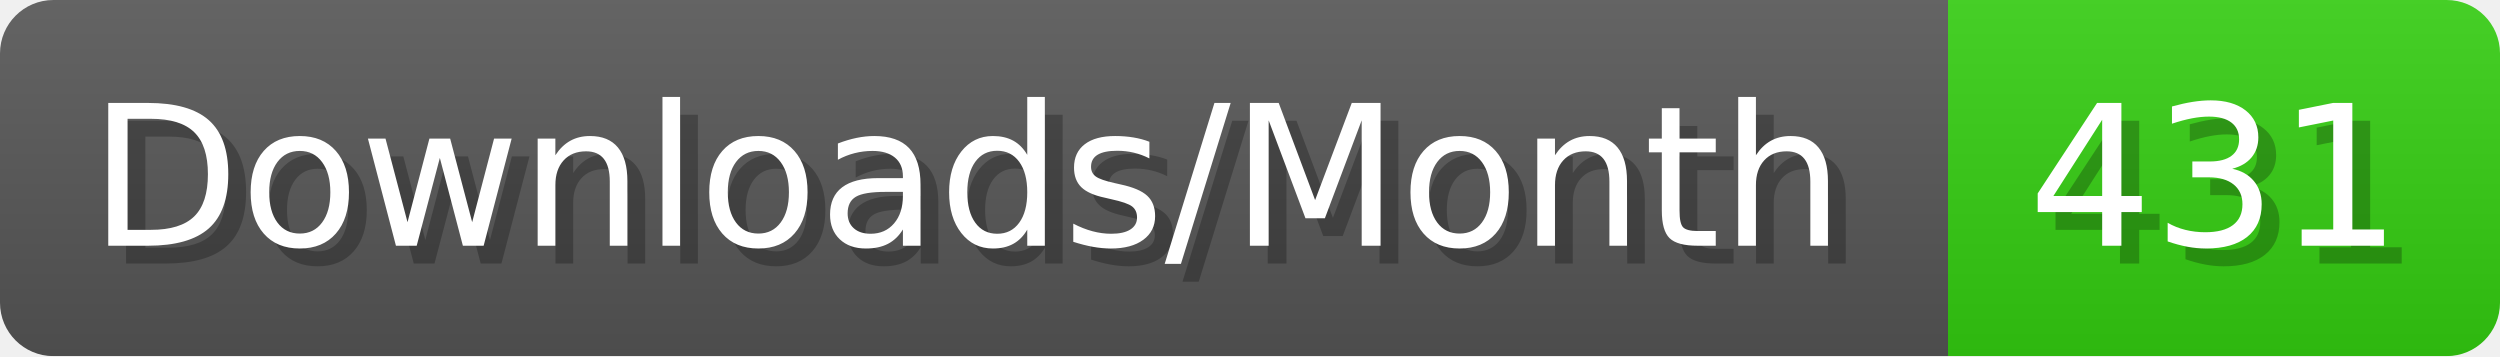
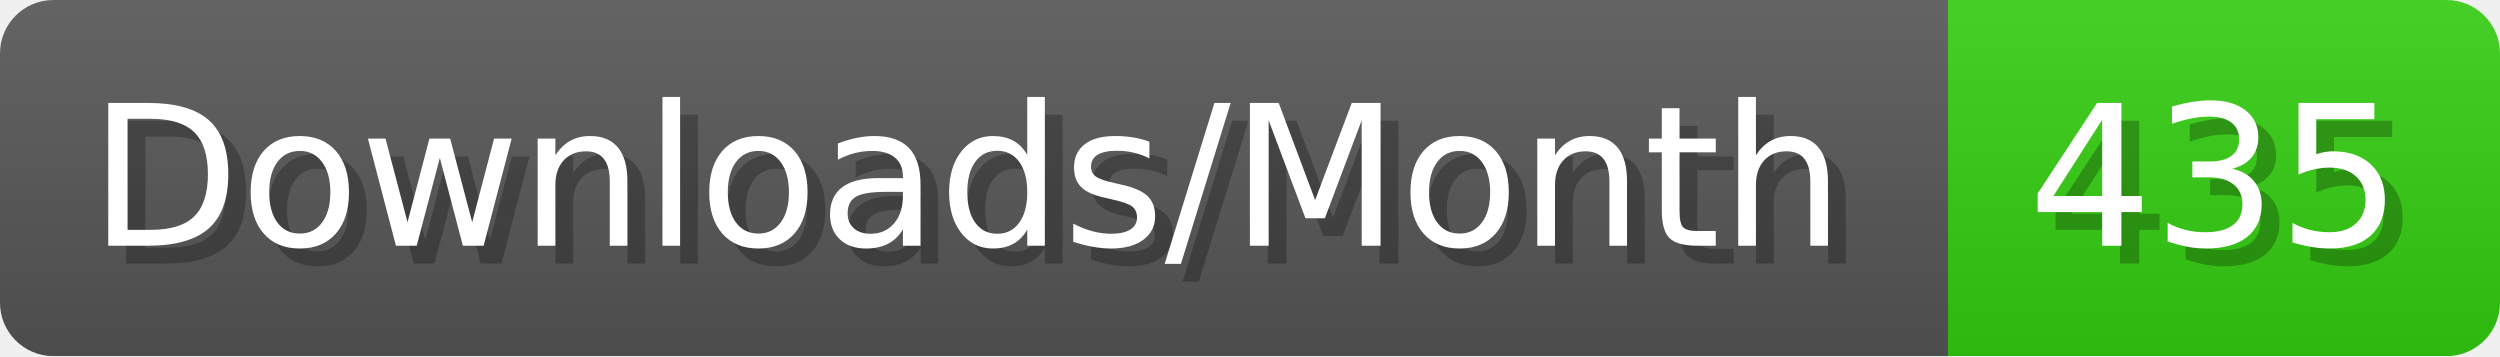
- <svg xmlns="http://www.w3.org/2000/svg" width="140.4" height="20" viewBox="0 0 1404 200" role="img" aria-label="Downloads/Month: 431">
+ <svg xmlns="http://www.w3.org/2000/svg" width="140.4" height="20" viewBox="0 0 1404 200" role="img" aria-label="Downloads/Month: 435">
  <linearGradient id="YlXUI" x2="0" y2="100%">
    <stop offset="0" stop-opacity=".1" stop-color="#EEE" />
    <stop offset="1" stop-opacity=".1" />
  </linearGradient>
  <mask id="JHhop">
    <rect width="1404" height="200" rx="30" fill="#FFF" />
  </mask>
  <g mask="url(#JHhop)">
    <rect width="1094" height="200" fill="#555" />
    <rect width="310" height="200" fill="#3C1" x="1094" />
    <rect width="1404" height="200" fill="url(#YlXUI)" />
  </g>
  <g aria-hidden="true" fill="#fff" text-anchor="start" font-family="Verdana,DejaVu Sans,sans-serif" font-size="110">
    <text x="60" y="148" textLength="994" fill="#000" opacity="0.25">Downloads/Month</text>
    <text x="50" y="138" textLength="994">Downloads/Month</text>
-     <text x="1149" y="148" textLength="210" fill="#000" opacity="0.25">431</text>
-     <text x="1139" y="138" textLength="210">431</text>
+     <text x="1149" y="148" textLength="210" fill="#000" opacity="0.25">435</text>
+     <text x="1139" y="138" textLength="210">435</text>
  </g>
</svg>
